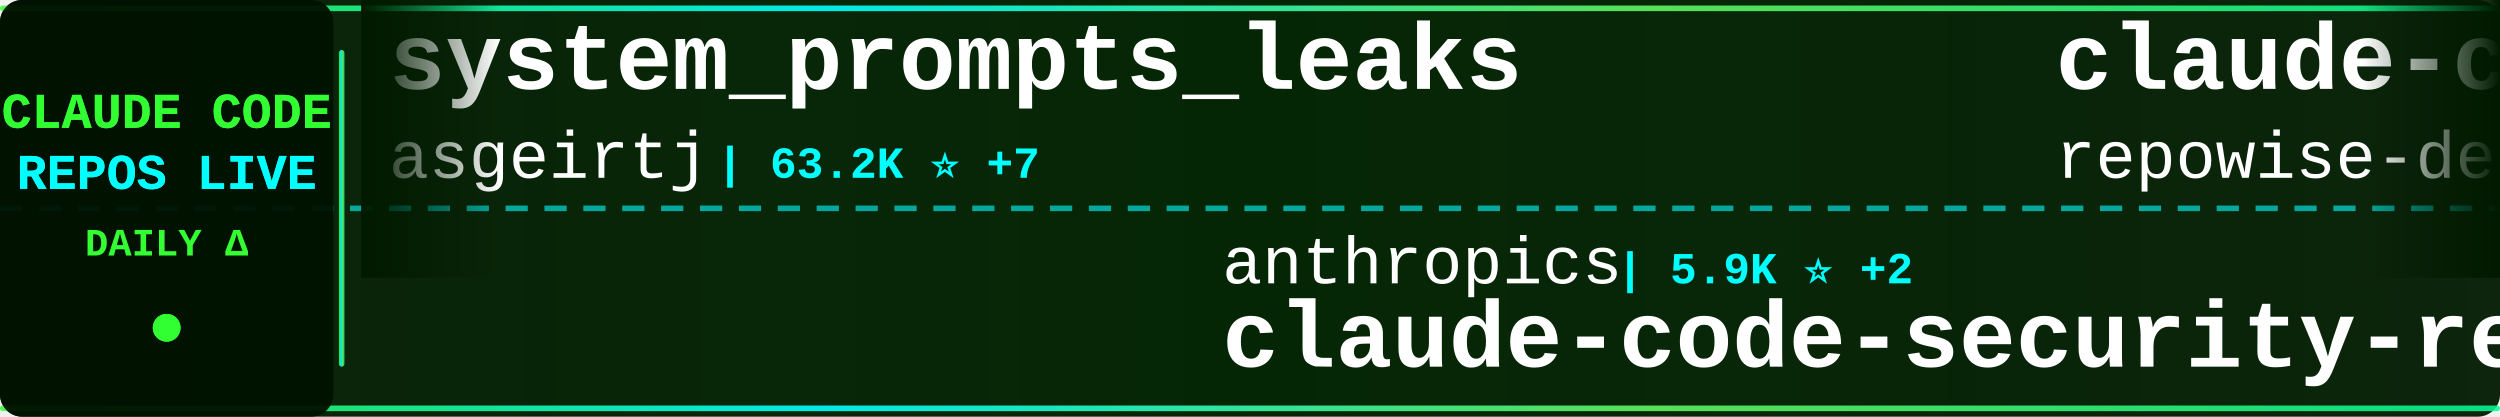
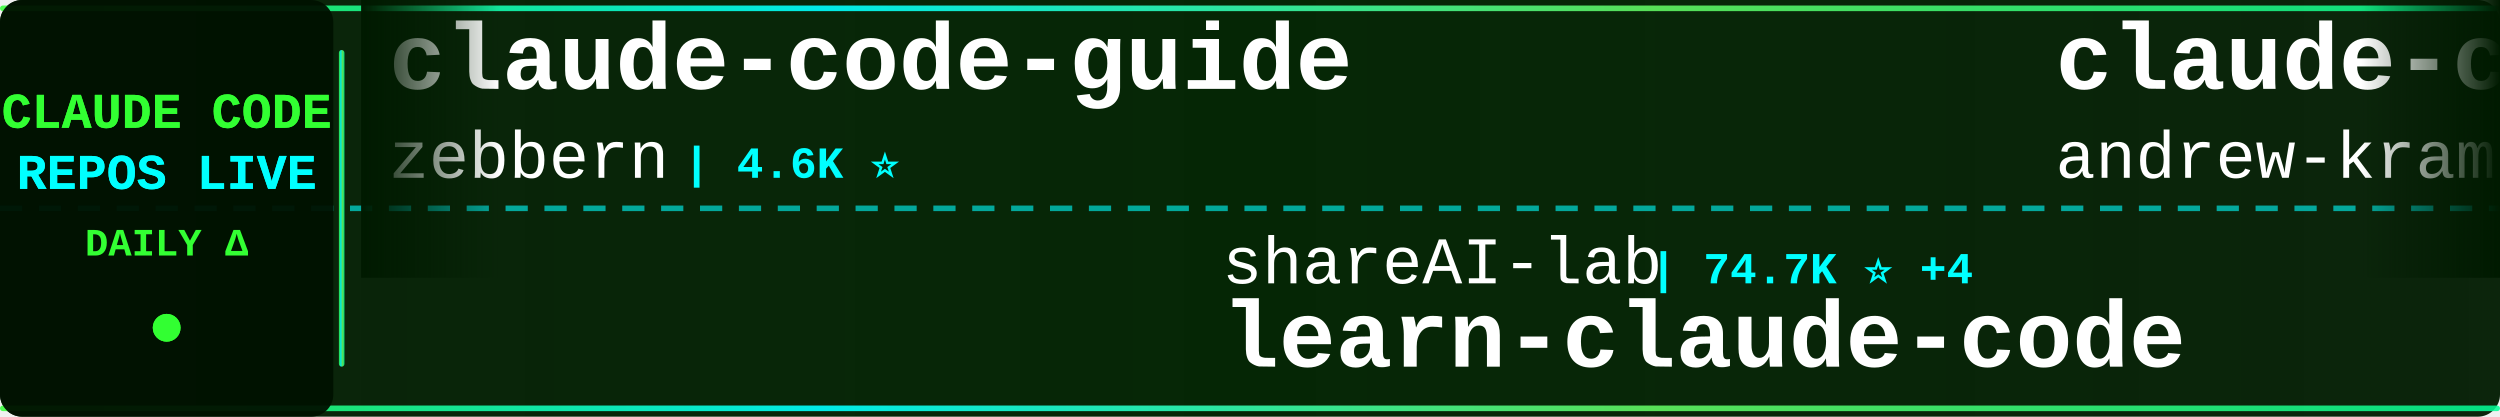
<svg xmlns="http://www.w3.org/2000/svg" width="900" height="150">
  <defs>
    <linearGradient id="tickerBg" x1="0%" y1="0%" x2="100%" y2="0%">
      <stop offset="0%" style="stop-color:#001a00;stop-opacity:0.95" />
      <stop offset="50%" style="stop-color:#002200;stop-opacity:0.98" />
      <stop offset="100%" style="stop-color:#001a00;stop-opacity:0.95" />
    </linearGradient>
    <linearGradient id="borderGrad" x1="0%" y1="0%" x2="100%" y2="0%">
      <stop offset="0%" style="stop-color:#33ff33;stop-opacity:0.85">
        <animate attributeName="stop-opacity" values="0.85;1;0.85" dur="2s" repeatCount="indefinite" />
      </stop>
      <stop offset="33%" style="stop-color:#00ffff;stop-opacity:0.9">
        <animate attributeName="stop-opacity" values="0.9;1;0.9" dur="2.2s" repeatCount="indefinite" />
      </stop>
      <stop offset="66%" style="stop-color:#66ff66;stop-opacity:0.85">
        <animate attributeName="stop-opacity" values="0.85;1;0.85" dur="1.8s" repeatCount="indefinite" />
      </stop>
      <stop offset="100%" style="stop-color:#00ff99;stop-opacity:0.85">
        <animate attributeName="stop-opacity" values="0.85;1;0.85" dur="2s" repeatCount="indefinite" />
      </stop>
    </linearGradient>
    <filter id="textGlow">
      <feGaussianBlur stdDeviation="0.1" result="coloredBlur" />
      <feMerge>
        <feMergeNode in="coloredBlur" />
        <feMergeNode in="SourceGraphic" />
      </feMerge>
    </filter>
    <filter id="metricGlow">
      <feGaussianBlur stdDeviation="0.2" result="coloredBlur" />
      <feMerge>
        <feMergeNode in="coloredBlur" />
        <feMergeNode in="SourceGraphic" />
      </feMerge>
    </filter>
    <linearGradient id="leftFade" x1="0%" y1="0%" x2="100%" y2="0%">
      <stop offset="0%" style="stop-color:#001a00;stop-opacity:1" />
      <stop offset="100%" style="stop-color:#001a00;stop-opacity:0" />
    </linearGradient>
    <linearGradient id="rightFade" x1="0%" y1="0%" x2="100%" y2="0%">
      <stop offset="0%" style="stop-color:#001a00;stop-opacity:0" />
      <stop offset="100%" style="stop-color:#001a00;stop-opacity:1" />
    </linearGradient>
  </defs>
  <rect width="900" height="150" fill="url(#tickerBg)" rx="8" />
  <rect x="0" y="2" width="900" height="2" fill="url(#borderGrad)" rx="1" />
  <rect x="0" y="146" width="900" height="2" fill="url(#borderGrad)" rx="1" />
  <line x1="0" y1="75" x2="900" y2="75" stroke="#00ffff" stroke-width="2" stroke-dasharray="8 6" opacity="0.6" />
  <rect x="0" y="0" width="120" height="150" fill="#001100" opacity="0.95" rx="8" />
  <text x="60" y="46" font-family="'Courier New', monospace" font-size="18" font-weight="bold" fill="#33ff33" text-anchor="middle" filter="url(#textGlow)">
    CLAUDE CODE
  </text>
  <text x="60" y="68" font-family="'Courier New', monospace" font-size="18" font-weight="bold" fill="#00ffff" text-anchor="middle" filter="url(#textGlow)">
    REPOS LIVE
  </text>
  <text x="60" y="92" font-family="'Courier New', monospace" font-size="14" font-weight="bold" fill="#33ff33" text-anchor="middle">
    DAILY Δ
  </text>
  <circle cx="60" cy="118" r="5" fill="#33ff33" filter="url(#metricGlow)">
    <animate attributeName="r" values="4;6;4" dur="1.5s" repeatCount="indefinite" />
    <animate attributeName="opacity" values="0.6;1;0.6" dur="1.5s" repeatCount="indefinite" />
  </circle>
  <rect x="122" y="18" width="2" height="114" fill="url(#borderGrad)" rx="1" />
  <clipPath id="tickerClip">
    <rect x="130" y="0" width="770" height="150" />
  </clipPath>
  <g clip-path="url(#tickerClip)">
    <g id="tickerItems">
      <animateTransform attributeName="transform" attributeType="XML" type="translate" from="0 0" to="-3000 0" dur="54s" repeatCount="indefinite" />
      <g transform="translate(0, 0)">
-         <text x="140" y="32" font-family="'Courier New', monospace" font-size="34" font-weight="bold" fill="#ffffff">system_prompts_leaks</text>
-         <text x="140" y="64" font-family="'Courier New', monospace" font-size="24" font-weight="normal" fill="#ffffff" opacity="1.0">asgeirtj</text>
-         <text x="258" y="64" font-family="'Courier New', monospace" font-size="16" font-weight="bold" fill="#00ffff"> | 63.2K ⭐ +7</text>
+         <text x="140" y="32" font-family="'Courier New', monospace" font-size="34" font-weight="bold" fill="#ffffff">claude-code-guide</text>
+         <text x="140" y="64" font-family="'Courier New', monospace" font-size="24" font-weight="normal" fill="#ffffff" opacity="1.0">zebbern</text>
+         <text x="246" y="64" font-family="'Courier New', monospace" font-size="16" font-weight="bold" fill="#00ffff"> | 4.6K ⭐</text>
      </g>
      <g transform="translate(300, 0)">
-         <text x="140" y="102" font-family="'Courier New', monospace" font-size="24" font-weight="normal" fill="#ffffff" opacity="1.0">anthropics</text>
-         <text x="282" y="102" font-family="'Courier New', monospace" font-size="16" font-weight="bold" fill="#00ffff"> | 5.9K ⭐ +2</text>
-         <text x="140" y="132" font-family="'Courier New', monospace" font-size="34" font-weight="bold" fill="#ffffff">claude-code-security-rev...</text>
+         <text x="140" y="102" font-family="'Courier New', monospace" font-size="24" font-weight="normal" fill="#ffffff" opacity="1.0">shareAI-lab</text>
+         <text x="294" y="102" font-family="'Courier New', monospace" font-size="16" font-weight="bold" fill="#00ffff"> | 74.7K ⭐ +4</text>
+         <text x="140" y="132" font-family="'Courier New', monospace" font-size="34" font-weight="bold" fill="#ffffff">learn-claude-code</text>
      </g>
      <g transform="translate(600, 0)">
-         <text x="140" y="32" font-family="'Courier New', monospace" font-size="34" font-weight="bold" fill="#ffffff">claude-code-prompts</text>
-         <text x="140" y="64" font-family="'Courier New', monospace" font-size="24" font-weight="normal" fill="#ffffff" opacity="1.0">repowise-dev</text>
-         <text x="306" y="64" font-family="'Courier New', monospace" font-size="16" font-weight="bold" fill="#00ffff"> | 1.2K ⭐</text>
+         <text x="140" y="32" font-family="'Courier New', monospace" font-size="34" font-weight="bold" fill="#ffffff">claude-code-source-build</text>
+         <text x="140" y="64" font-family="'Courier New', monospace" font-size="24" font-weight="normal" fill="#ffffff" opacity="1.0">andrew-kramer-inno</text>
+         <text x="378" y="64" font-family="'Courier New', monospace" font-size="16" font-weight="bold" fill="#00ffff"> | 594 ⭐</text>
      </g>
      <g transform="translate(900, 0)">
-         <text x="140" y="102" font-family="'Courier New', monospace" font-size="24" font-weight="normal" fill="#ffffff" opacity="1.0">lorryjovens-hub</text>
-         <text x="342" y="102" font-family="'Courier New', monospace" font-size="16" font-weight="bold" fill="#00ffff"> | 1.7K ⭐</text>
-         <text x="140" y="132" font-family="'Courier New', monospace" font-size="34" font-weight="bold" fill="#ffffff">claude-code-rust</text>
+         <text x="140" y="102" font-family="'Courier New', monospace" font-size="24" font-weight="normal" fill="#ffffff" opacity="1.0">guanshan</text>
+         <text x="258" y="102" font-family="'Courier New', monospace" font-size="16" font-weight="bold" fill="#00ffff"> | 61 ⭐</text>
+         <text x="140" y="132" font-family="'Courier New', monospace" font-size="34" font-weight="bold" fill="#ffffff">ClaudeCode</text>
      </g>
      <g transform="translate(1200, 0)">
-         <text x="140" y="32" font-family="'Courier New', monospace" font-size="34" font-weight="bold" fill="#ffffff">Claude-Code</text>
-         <text x="140" y="64" font-family="'Courier New', monospace" font-size="24" font-weight="normal" fill="#ffffff" opacity="1.0">OrcaWhisper</text>
-         <text x="294" y="64" font-family="'Courier New', monospace" font-size="16" font-weight="bold" fill="#00ffff"> | 92 ⭐</text>
+         <text x="140" y="32" font-family="'Courier New', monospace" font-size="34" font-weight="bold" fill="#ffffff">claude-code-showcase</text>
+         <text x="140" y="64" font-family="'Courier New', monospace" font-size="24" font-weight="normal" fill="#ffffff" opacity="1.0">ChrisWiles</text>
+         <text x="282" y="64" font-family="'Courier New', monospace" font-size="16" font-weight="bold" fill="#00ffff"> | 6.0K ⭐</text>
      </g>
      <g transform="translate(1500, 0)">
-         <text x="140" y="102" font-family="'Courier New', monospace" font-size="24" font-weight="normal" fill="#ffffff" opacity="1.0">edmund-io</text>
-         <text x="270" y="102" font-family="'Courier New', monospace" font-size="16" font-weight="bold" fill="#00ffff"> | 1.5K ⭐</text>
-         <text x="140" y="132" font-family="'Courier New', monospace" font-size="34" font-weight="bold" fill="#ffffff">edmunds-claude-code</text>
+         <text x="140" y="102" font-family="'Courier New', monospace" font-size="24" font-weight="normal" fill="#ffffff" opacity="1.0">sugyan</text>
+         <text x="234" y="102" font-family="'Courier New', monospace" font-size="16" font-weight="bold" fill="#00ffff"> | 1.1K ⭐</text>
+         <text x="140" y="132" font-family="'Courier New', monospace" font-size="34" font-weight="bold" fill="#ffffff">claude-code-webui</text>
      </g>
      <g transform="translate(1800, 0)">
-         <text x="140" y="32" font-family="'Courier New', monospace" font-size="34" font-weight="bold" fill="#ffffff">claude-code-cli</text>
-         <text x="140" y="64" font-family="'Courier New', monospace" font-size="24" font-weight="normal" fill="#ffffff" opacity="1.0">huangserva</text>
-         <text x="282" y="64" font-family="'Courier New', monospace" font-size="16" font-weight="bold" fill="#00ffff"> | 621 ⭐</text>
+         <text x="140" y="32" font-family="'Courier New', monospace" font-size="34" font-weight="bold" fill="#ffffff">my-claude-code-setup</text>
+         <text x="140" y="64" font-family="'Courier New', monospace" font-size="24" font-weight="normal" fill="#ffffff" opacity="1.0">centminmod</text>
+         <text x="282" y="64" font-family="'Courier New', monospace" font-size="16" font-weight="bold" fill="#00ffff"> | 2.6K ⭐</text>
      </g>
      <g transform="translate(2100, 0)">
-         <text x="140" y="102" font-family="'Courier New', monospace" font-size="24" font-weight="normal" fill="#ffffff" opacity="1.0">Chachamaru127</text>
-         <text x="318" y="102" font-family="'Courier New', monospace" font-size="16" font-weight="bold" fill="#00ffff"> | 3.1K ⭐ +1</text>
-         <text x="140" y="132" font-family="'Courier New', monospace" font-size="34" font-weight="bold" fill="#ffffff">claude-code-harness</text>
+         <text x="140" y="102" font-family="'Courier New', monospace" font-size="24" font-weight="normal" fill="#ffffff" opacity="1.0">davila7</text>
+         <text x="246" y="102" font-family="'Courier New', monospace" font-size="16" font-weight="bold" fill="#00ffff"> | 30.3K ⭐ +1</text>
+         <text x="140" y="132" font-family="'Courier New', monospace" font-size="34" font-weight="bold" fill="#ffffff">claude-code-templates</text>
      </g>
      <g transform="translate(2400, 0)">
-         <text x="140" y="32" font-family="'Courier New', monospace" font-size="34" font-weight="bold" fill="#ffffff">how-claude-code-works</text>
-         <text x="140" y="64" font-family="'Courier New', monospace" font-size="24" font-weight="normal" fill="#ffffff" opacity="1.0">Windy3f3f3f3f</text>
-         <text x="318" y="64" font-family="'Courier New', monospace" font-size="16" font-weight="bold" fill="#00ffff"> | 3.5K ⭐</text>
+         <text x="140" y="32" font-family="'Courier New', monospace" font-size="34" font-weight="bold" fill="#ffffff">claude-code-source-code</text>
+         <text x="140" y="64" font-family="'Courier New', monospace" font-size="24" font-weight="normal" fill="#ffffff" opacity="1.0">777genius</text>
+         <text x="270" y="64" font-family="'Courier New', monospace" font-size="16" font-weight="bold" fill="#00ffff"> | 926 ⭐</text>
      </g>
      <g transform="translate(2700, 0)">
-         <text x="140" y="102" font-family="'Courier New', monospace" font-size="24" font-weight="normal" fill="#ffffff" opacity="1.0">KPR111</text>
-         <text x="234" y="102" font-family="'Courier New', monospace" font-size="16" font-weight="bold" fill="#00ffff"> | 18 ⭐</text>
-         <text x="140" y="132" font-family="'Courier New', monospace" font-size="34" font-weight="bold" fill="#ffffff">Claude-Code</text>
+         <text x="140" y="102" font-family="'Courier New', monospace" font-size="24" font-weight="normal" fill="#ffffff" opacity="1.0">AprilNEA</text>
+         <text x="258" y="102" font-family="'Courier New', monospace" font-size="16" font-weight="bold" fill="#00ffff"> | 390 ⭐</text>
+         <text x="140" y="132" font-family="'Courier New', monospace" font-size="34" font-weight="bold" fill="#ffffff">claude-code-source</text>
      </g>
      <g transform="translate(3000, 0)">
-         <text x="140" y="32" font-family="'Courier New', monospace" font-size="34" font-weight="bold" fill="#ffffff">system_prompts_leaks</text>
-         <text x="140" y="64" font-family="'Courier New', monospace" font-size="24" font-weight="normal" fill="#ffffff" opacity="1.0">asgeirtj</text>
-         <text x="258" y="64" font-family="'Courier New', monospace" font-size="16" font-weight="bold" fill="#00ffff"> | 63.2K ⭐ +7</text>
+         <text x="140" y="32" font-family="'Courier New', monospace" font-size="34" font-weight="bold" fill="#ffffff">claude-code-guide</text>
+         <text x="140" y="64" font-family="'Courier New', monospace" font-size="24" font-weight="normal" fill="#ffffff" opacity="1.0">zebbern</text>
+         <text x="246" y="64" font-family="'Courier New', monospace" font-size="16" font-weight="bold" fill="#00ffff"> | 4.6K ⭐</text>
      </g>
      <g transform="translate(3300, 0)">
-         <text x="140" y="102" font-family="'Courier New', monospace" font-size="24" font-weight="normal" fill="#ffffff" opacity="1.0">anthropics</text>
-         <text x="282" y="102" font-family="'Courier New', monospace" font-size="16" font-weight="bold" fill="#00ffff"> | 5.9K ⭐ +2</text>
-         <text x="140" y="132" font-family="'Courier New', monospace" font-size="34" font-weight="bold" fill="#ffffff">claude-code-security-rev...</text>
+         <text x="140" y="102" font-family="'Courier New', monospace" font-size="24" font-weight="normal" fill="#ffffff" opacity="1.0">shareAI-lab</text>
+         <text x="294" y="102" font-family="'Courier New', monospace" font-size="16" font-weight="bold" fill="#00ffff"> | 74.7K ⭐ +4</text>
+         <text x="140" y="132" font-family="'Courier New', monospace" font-size="34" font-weight="bold" fill="#ffffff">learn-claude-code</text>
      </g>
      <g transform="translate(3600, 0)">
-         <text x="140" y="32" font-family="'Courier New', monospace" font-size="34" font-weight="bold" fill="#ffffff">claude-code-prompts</text>
-         <text x="140" y="64" font-family="'Courier New', monospace" font-size="24" font-weight="normal" fill="#ffffff" opacity="1.0">repowise-dev</text>
-         <text x="306" y="64" font-family="'Courier New', monospace" font-size="16" font-weight="bold" fill="#00ffff"> | 1.2K ⭐</text>
+         <text x="140" y="32" font-family="'Courier New', monospace" font-size="34" font-weight="bold" fill="#ffffff">claude-code-source-build</text>
+         <text x="140" y="64" font-family="'Courier New', monospace" font-size="24" font-weight="normal" fill="#ffffff" opacity="1.0">andrew-kramer-inno</text>
+         <text x="378" y="64" font-family="'Courier New', monospace" font-size="16" font-weight="bold" fill="#00ffff"> | 594 ⭐</text>
      </g>
      <g transform="translate(3900, 0)">
-         <text x="140" y="102" font-family="'Courier New', monospace" font-size="24" font-weight="normal" fill="#ffffff" opacity="1.0">lorryjovens-hub</text>
-         <text x="342" y="102" font-family="'Courier New', monospace" font-size="16" font-weight="bold" fill="#00ffff"> | 1.7K ⭐</text>
-         <text x="140" y="132" font-family="'Courier New', monospace" font-size="34" font-weight="bold" fill="#ffffff">claude-code-rust</text>
+         <text x="140" y="102" font-family="'Courier New', monospace" font-size="24" font-weight="normal" fill="#ffffff" opacity="1.0">guanshan</text>
+         <text x="258" y="102" font-family="'Courier New', monospace" font-size="16" font-weight="bold" fill="#00ffff"> | 61 ⭐</text>
+         <text x="140" y="132" font-family="'Courier New', monospace" font-size="34" font-weight="bold" fill="#ffffff">ClaudeCode</text>
      </g>
    </g>
  </g>
  <rect x="130" y="0" width="50" height="100" fill="url(#leftFade)" />
  <rect x="850" y="0" width="50" height="100" fill="url(#rightFade)" />
</svg>
